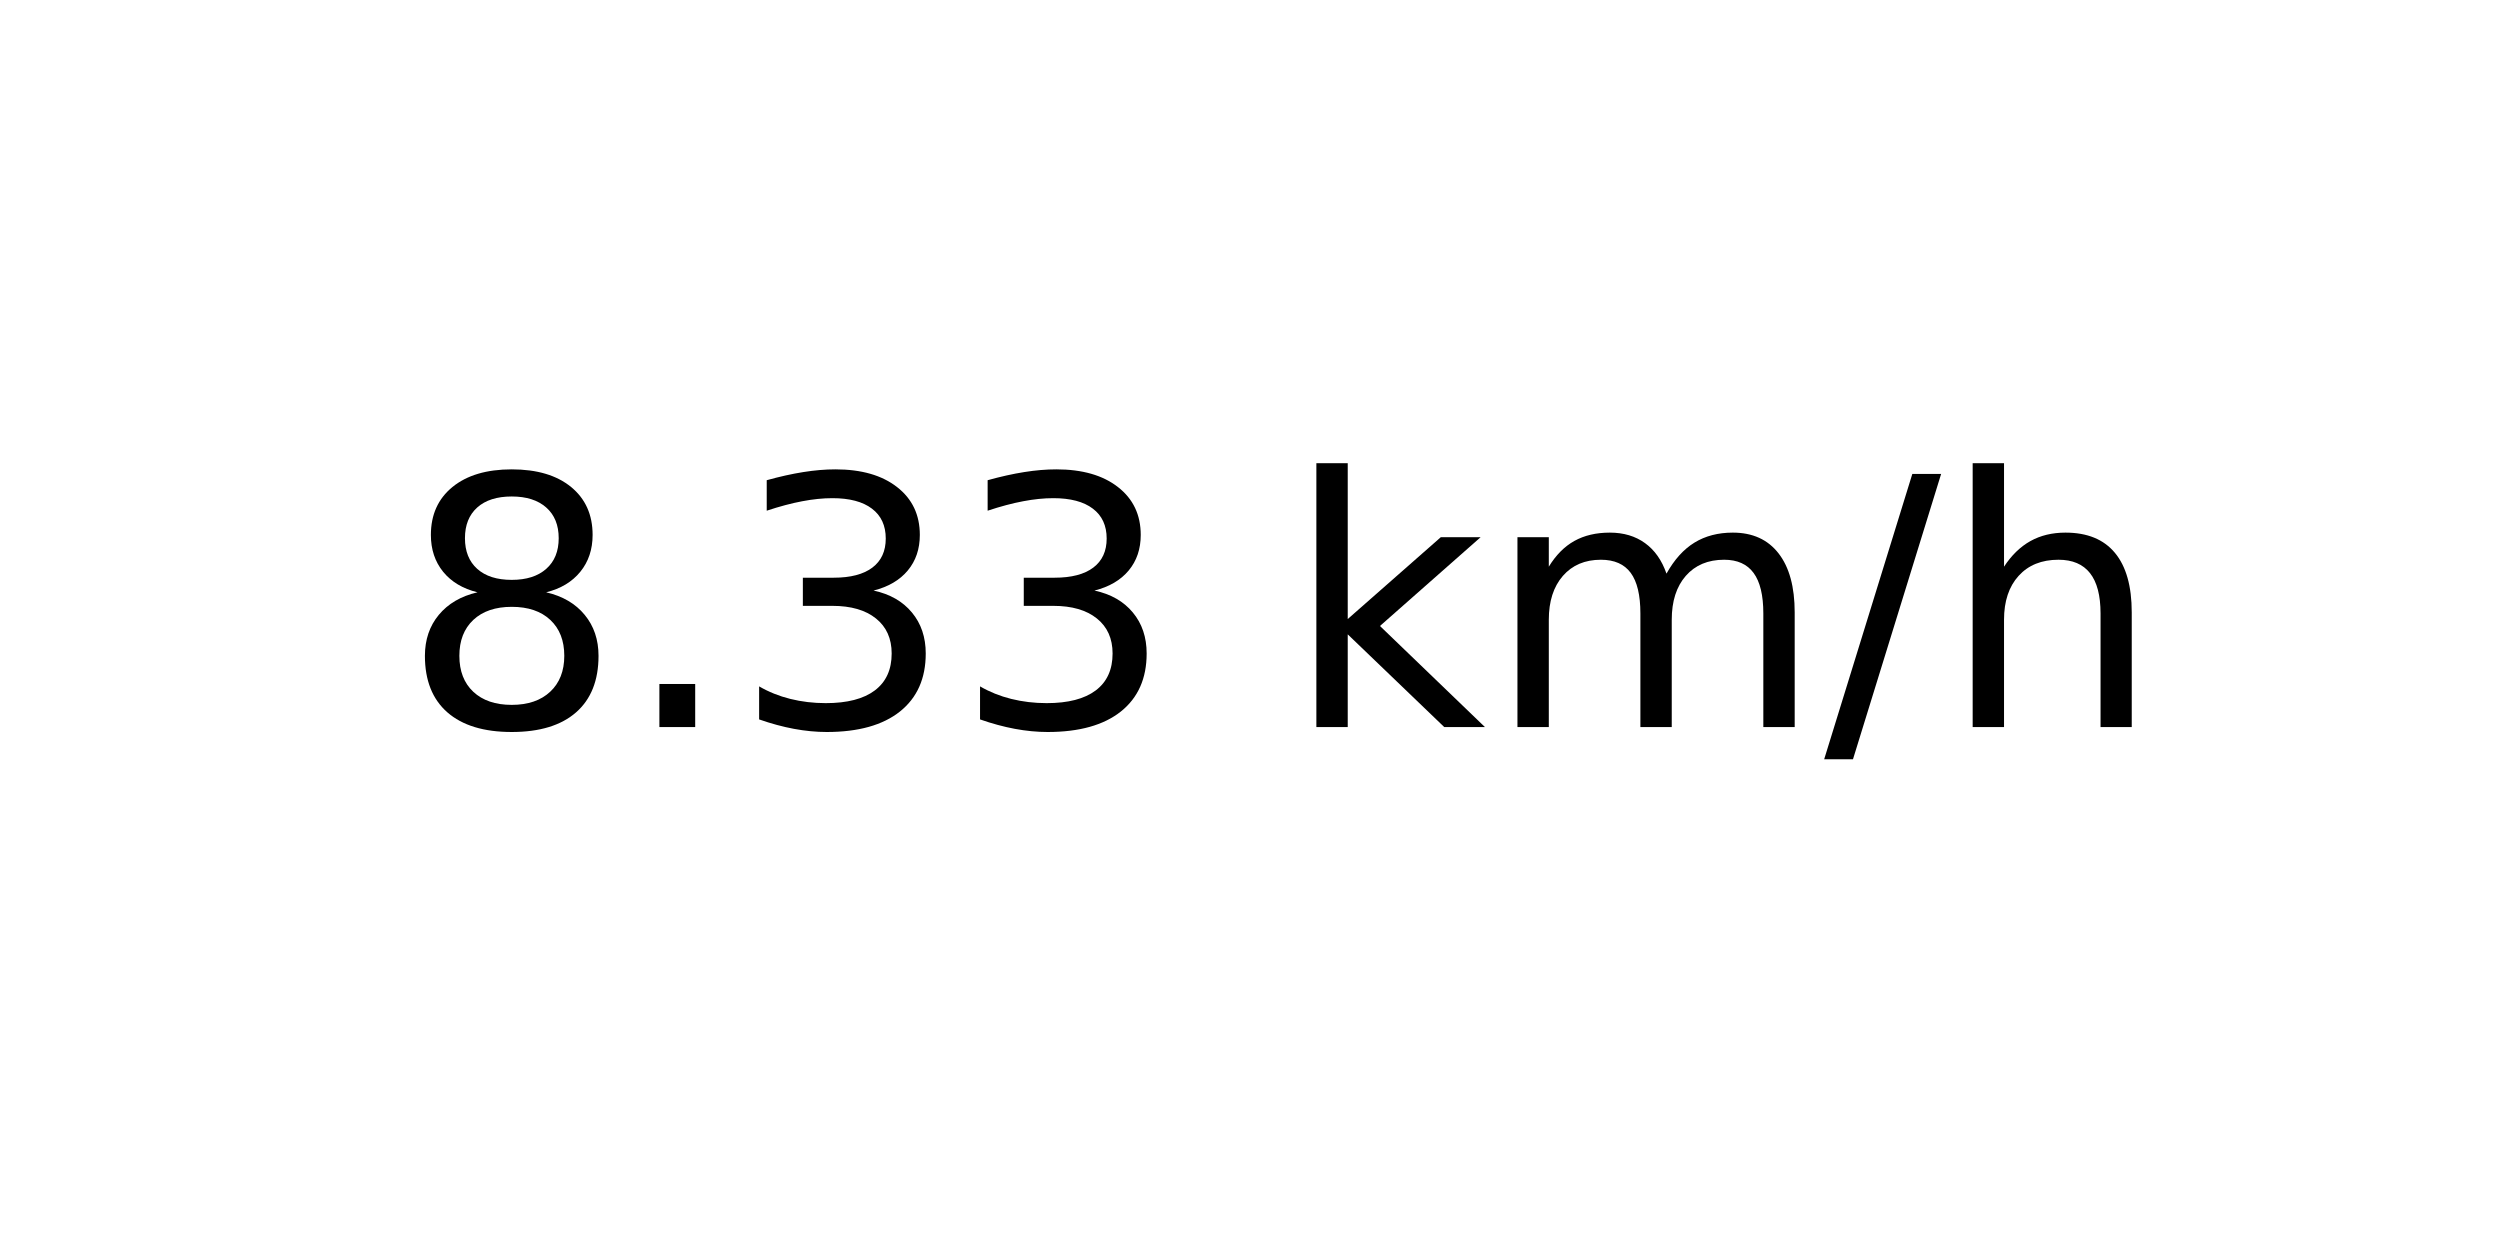
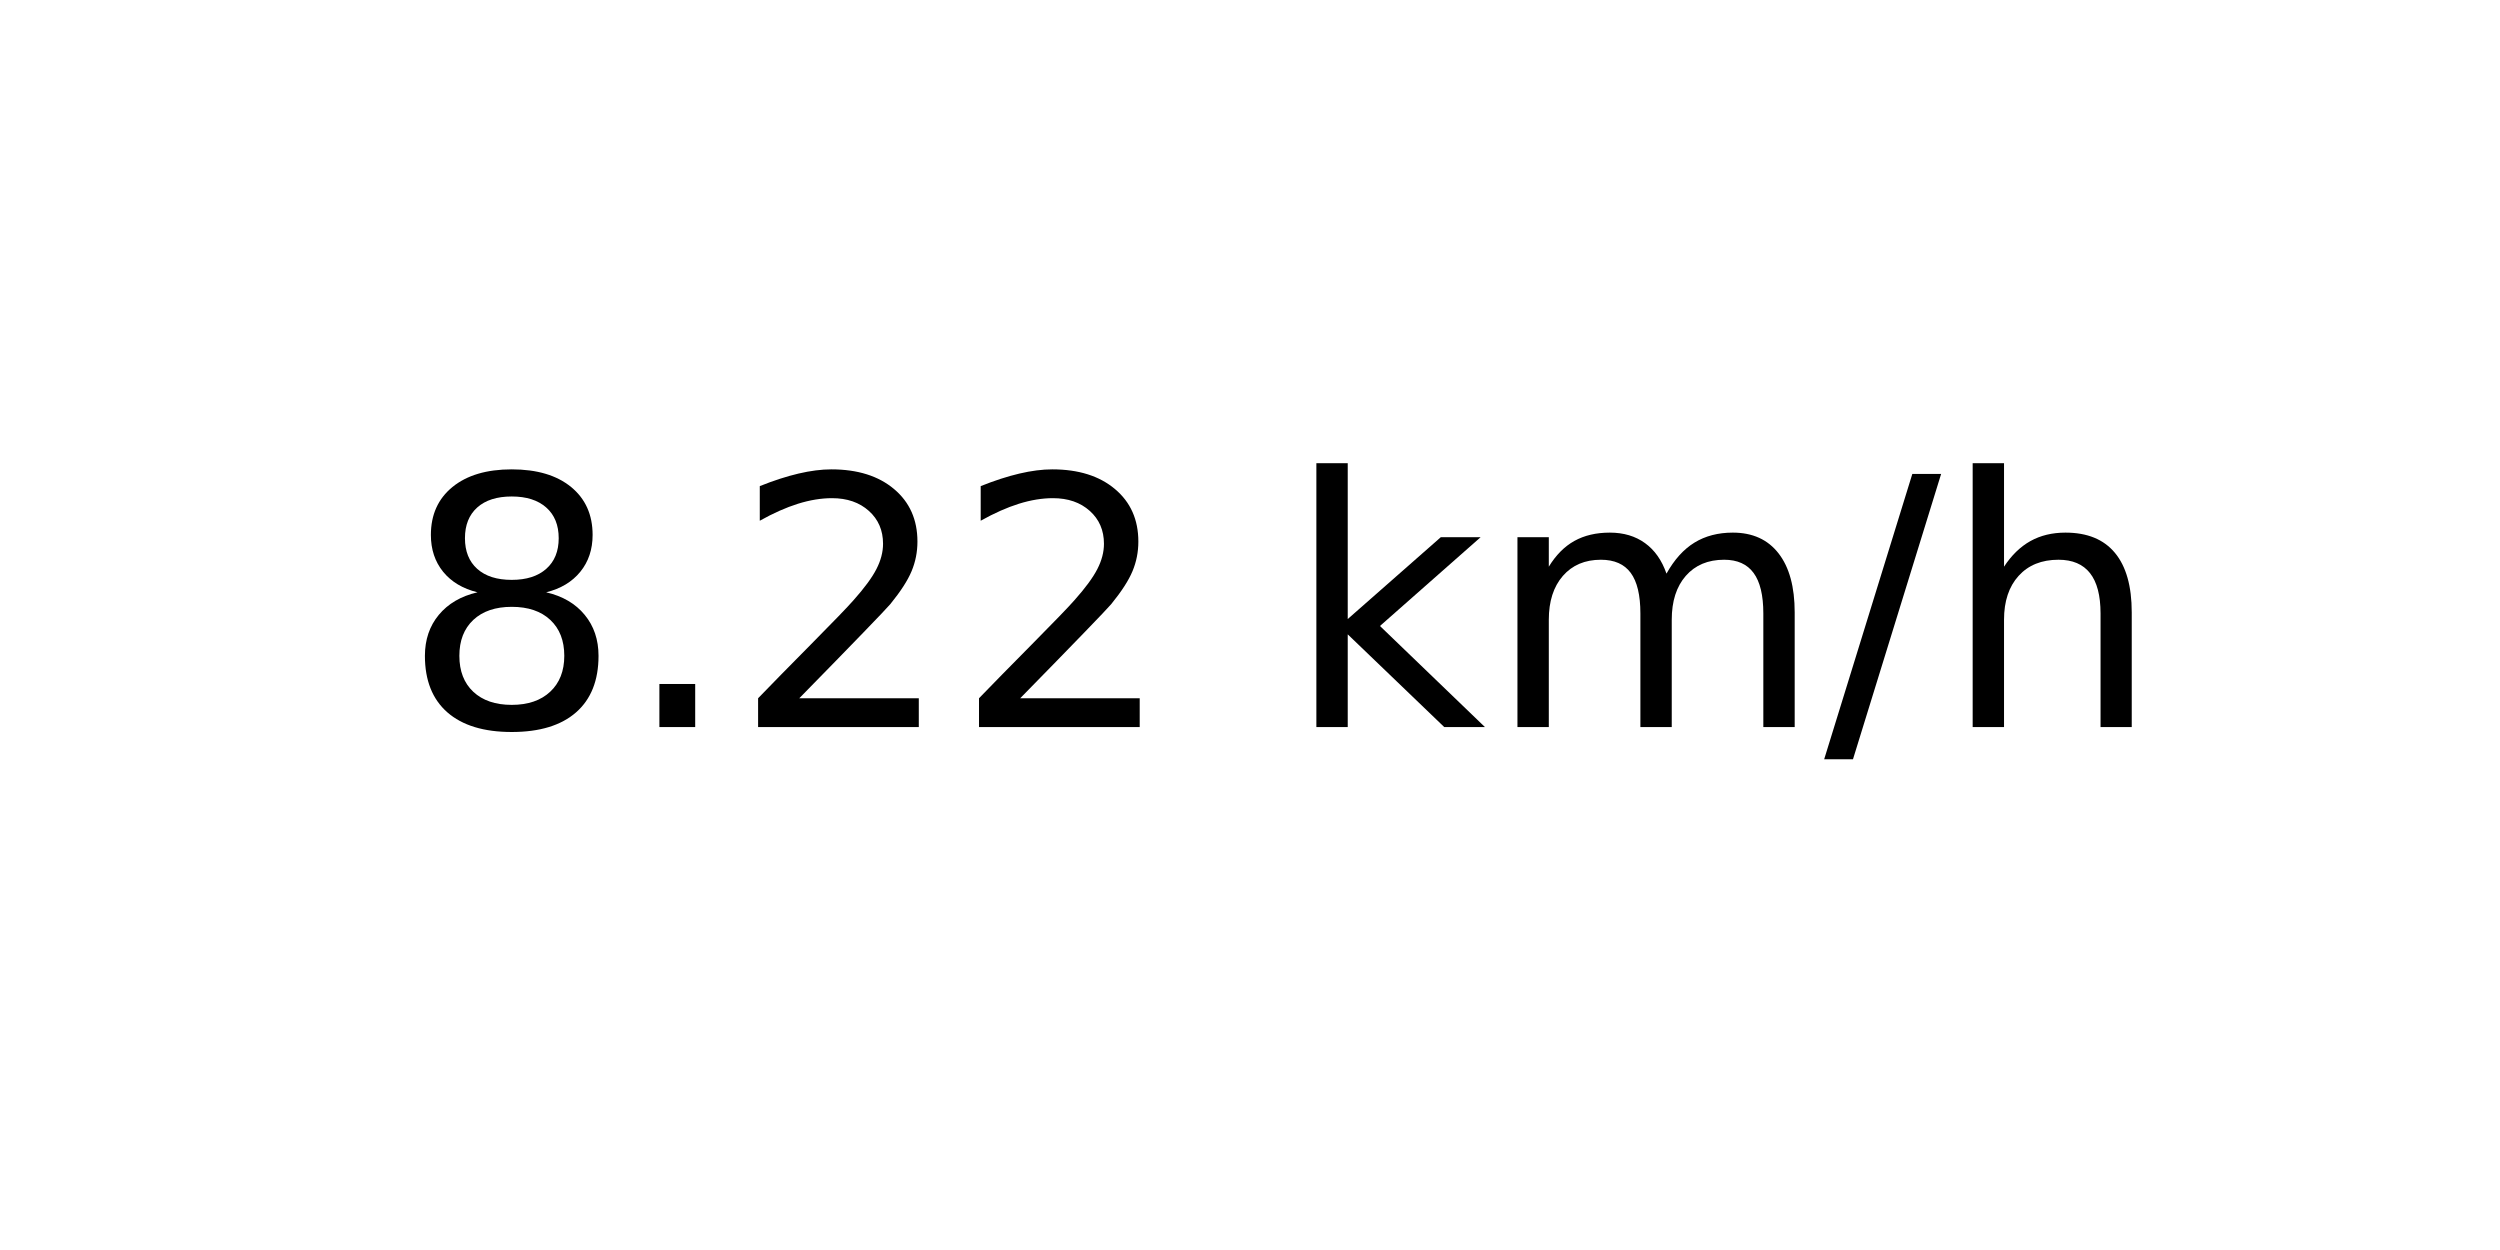
<svg xmlns="http://www.w3.org/2000/svg" xmlns:xlink="http://www.w3.org/1999/xlink" width="72pt" height="36pt" viewBox="0 0 72 36" version="1.1">
  <defs>
    <style type="text/css">*{stroke-linejoin: round; stroke-linecap: butt}</style>
  </defs>
  <g id="figure_1">
    <g id="axes_1">
      <g id="text_1">
        <g transform="translate(11.55937 20.93937) scale(0.1 -0.1)">
          <defs>
            <path id="DejaVuSans-38" d="M 2034 2216  Q 1584 2216 1326 1975  Q 1069 1734 1069 1313  Q 1069 891 1326 650  Q 1584 409 2034 409  Q 2484 409 2743 651  Q 3003 894 3003 1313  Q 3003 1734 2745 1975  Q 2488 2216 2034 2216  z M 1403 2484  Q 997 2584 770 2862  Q 544 3141 544 3541  Q 544 4100 942 4425  Q 1341 4750 2034 4750  Q 2731 4750 3128 4425  Q 3525 4100 3525 3541  Q 3525 3141 3298 2862  Q 3072 2584 2669 2484  Q 3125 2378 3379 2068  Q 3634 1759 3634 1313  Q 3634 634 3220 271  Q 2806 -91 2034 -91  Q 1263 -91 848 271  Q 434 634 434 1313  Q 434 1759 690 2068  Q 947 2378 1403 2484  z M 1172 3481  Q 1172 3119 1398 2916  Q 1625 2713 2034 2713  Q 2441 2713 2670 2916  Q 2900 3119 2900 3481  Q 2900 3844 2670 4047  Q 2441 4250 2034 4250  Q 1625 4250 1398 4047  Q 1172 3844 1172 3481  z " transform="scale(0.015625)" />
            <path id="DejaVuSans-2e" d="M 684 794  L 1344 794  L 1344 0  L 684 0  L 684 794  z " transform="scale(0.015625)" />
-             <path id="DejaVuSans-33" d="M 2597 2516  Q 3050 2419 3304 2112  Q 3559 1806 3559 1356  Q 3559 666 3084 287  Q 2609 -91 1734 -91  Q 1441 -91 1130 -33  Q 819 25 488 141  L 488 750  Q 750 597 1062 519  Q 1375 441 1716 441  Q 2309 441 2620 675  Q 2931 909 2931 1356  Q 2931 1769 2642 2001  Q 2353 2234 1838 2234  L 1294 2234  L 1294 2753  L 1863 2753  Q 2328 2753 2575 2939  Q 2822 3125 2822 3475  Q 2822 3834 2567 4026  Q 2313 4219 1838 4219  Q 1578 4219 1281 4162  Q 984 4106 628 3988  L 628 4550  Q 988 4650 1302 4700  Q 1616 4750 1894 4750  Q 2613 4750 3031 4423  Q 3450 4097 3450 3541  Q 3450 3153 3228 2886  Q 3006 2619 2597 2516  z " transform="scale(0.015625)" />
+             <path id="DejaVuSans-32" d="M 1228 531  L 3431 531  L 3431 0  L 469 0  L 469 531  Q 828 903 1448 1529  Q 2069 2156 2228 2338  Q 2531 2678 2651 2914  Q 2772 3150 2772 3378  Q 2772 3750 2511 3984  Q 2250 4219 1831 4219  Q 1534 4219 1204 4116  Q 875 4013 500 3803  L 500 4441  Q 881 4594 1212 4672  Q 1544 4750 1819 4750  Q 2544 4750 2975 4387  Q 3406 4025 3406 3419  Q 3406 3131 3298 2873  Q 3191 2616 2906 2266  Q 2828 2175 2409 1742  Q 1991 1309 1228 531  z " transform="scale(0.015625)" />
            <path id="DejaVuSans-20" transform="scale(0.015625)" />
            <path id="DejaVuSans-6b" d="M 581 4863  L 1159 4863  L 1159 1991  L 2875 3500  L 3609 3500  L 1753 1863  L 3688 0  L 2938 0  L 1159 1709  L 1159 0  L 581 0  L 581 4863  z " transform="scale(0.015625)" />
            <path id="DejaVuSans-6d" d="M 3328 2828  Q 3544 3216 3844 3400  Q 4144 3584 4550 3584  Q 5097 3584 5394 3201  Q 5691 2819 5691 2113  L 5691 0  L 5113 0  L 5113 2094  Q 5113 2597 4934 2840  Q 4756 3084 4391 3084  Q 3944 3084 3684 2787  Q 3425 2491 3425 1978  L 3425 0  L 2847 0  L 2847 2094  Q 2847 2600 2669 2842  Q 2491 3084 2119 3084  Q 1678 3084 1418 2786  Q 1159 2488 1159 1978  L 1159 0  L 581 0  L 581 3500  L 1159 3500  L 1159 2956  Q 1356 3278 1631 3431  Q 1906 3584 2284 3584  Q 2666 3584 2933 3390  Q 3200 3197 3328 2828  z " transform="scale(0.015625)" />
            <path id="DejaVuSans-2f" d="M 1625 4666  L 2156 4666  L 531 -594  L 0 -594  L 1625 4666  z " transform="scale(0.015625)" />
            <path id="DejaVuSans-68" d="M 3513 2113  L 3513 0  L 2938 0  L 2938 2094  Q 2938 2591 2744 2837  Q 2550 3084 2163 3084  Q 1697 3084 1428 2787  Q 1159 2491 1159 1978  L 1159 0  L 581 0  L 581 4863  L 1159 4863  L 1159 2956  Q 1366 3272 1645 3428  Q 1925 3584 2291 3584  Q 2894 3584 3203 3211  Q 3513 2838 3513 2113  z " transform="scale(0.015625)" />
          </defs>
          <use xlink:href="#DejaVuSans-38" />
          <use xlink:href="#DejaVuSans-2e" x="63.623" />
-           <use xlink:href="#DejaVuSans-33" x="95.41" />
-           <use xlink:href="#DejaVuSans-33" x="159.033" />
+           <use xlink:href="#DejaVuSans-32" x="95.41" />
+           <use xlink:href="#DejaVuSans-32" x="159.033" />
          <use xlink:href="#DejaVuSans-20" x="222.656" />
          <use xlink:href="#DejaVuSans-6b" x="254.443" />
          <use xlink:href="#DejaVuSans-6d" x="312.354" />
          <use xlink:href="#DejaVuSans-2f" x="409.766" />
          <use xlink:href="#DejaVuSans-68" x="443.457" />
        </g>
      </g>
    </g>
  </g>
</svg>
